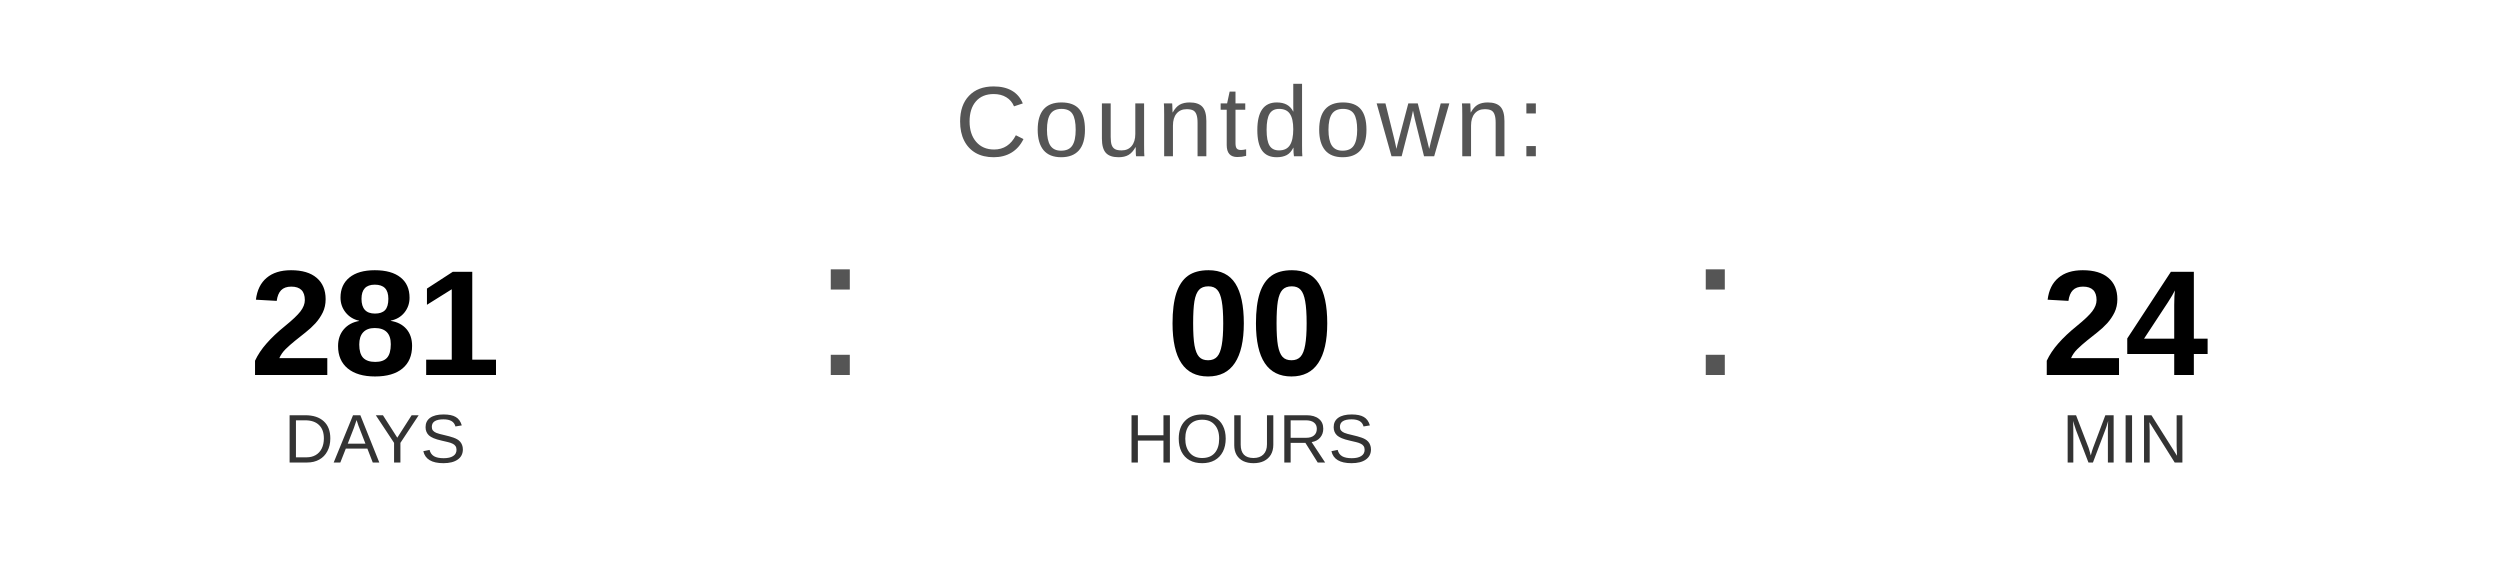
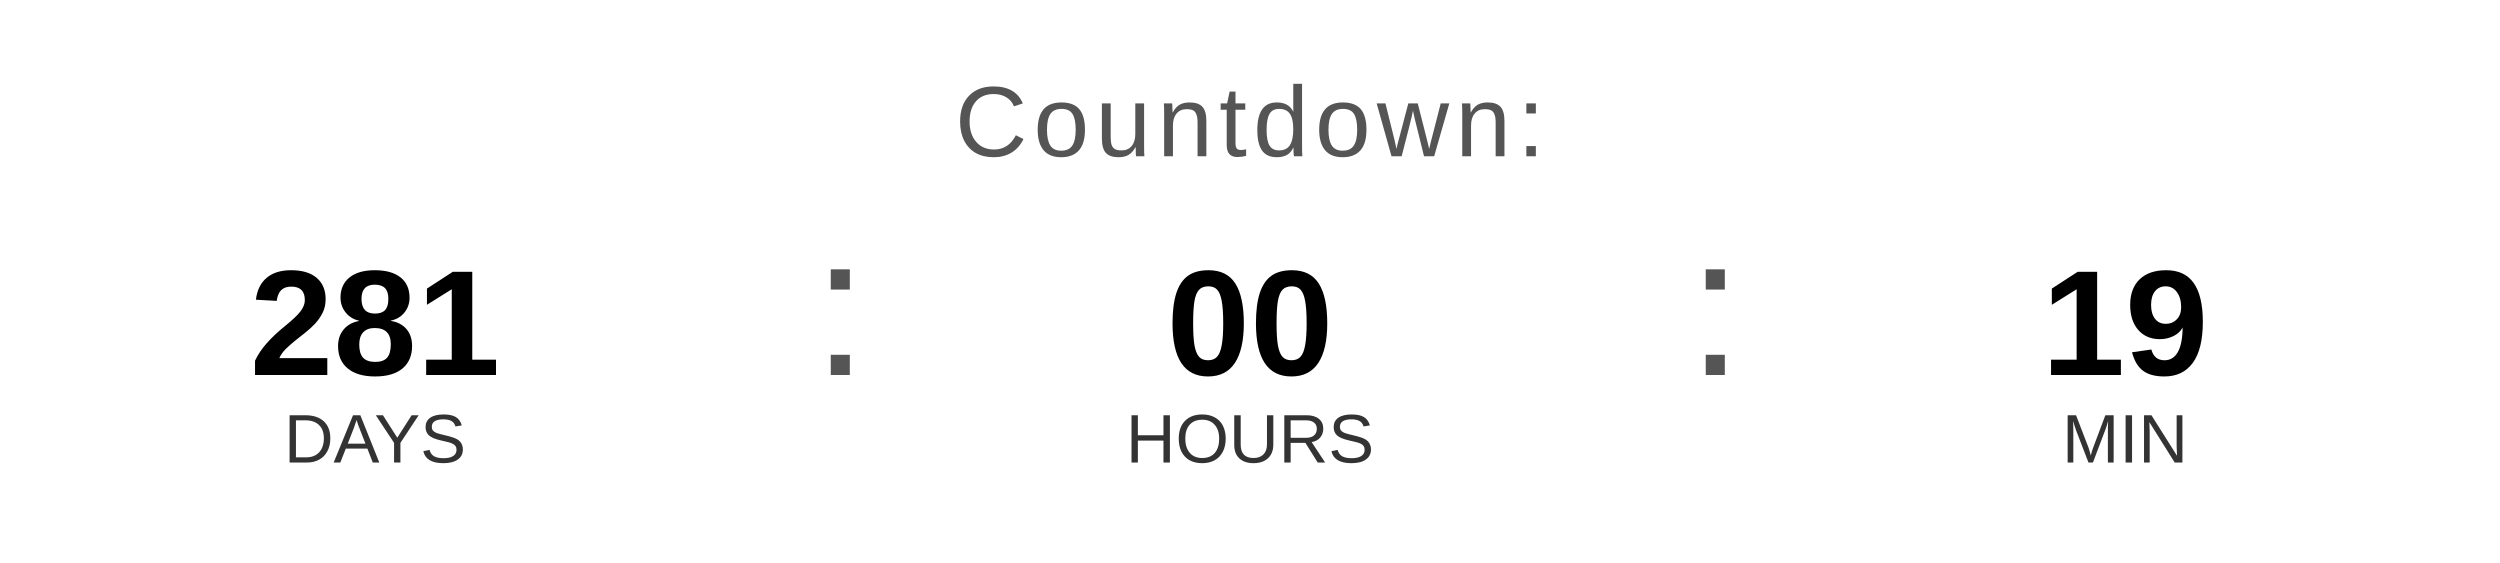
<svg xmlns="http://www.w3.org/2000/svg" width="400" height="90" viewBox="0 0 400 90">
  <text x="200" y="25" font-family="Arial, Helvetica, sans-serif" font-size="16" fill="#555555" text-anchor="middle" letter-spacing="1">
    Countdown:
  </text>
  <text x="60" y="60" font-family="Arial, Helvetica, sans-serif" font-size="24" font-weight="bold" fill="#000000" text-anchor="middle">281</text>
  <text x="60" y="74" font-family="Arial, Helvetica, sans-serif" font-size="11" fill="#333333" text-anchor="middle">DAYS</text>
  <text x="130" y="60" font-family="Arial, sans-serif" font-size="32" fill="#555555">:</text>
  <text x="200" y="60" font-family="Arial, Helvetica, sans-serif" font-size="24" font-weight="bold" fill="#000000" text-anchor="middle">00</text>
  <text x="200" y="74" font-family="Arial, Helvetica, sans-serif" font-size="11" fill="#333333" text-anchor="middle">HOURS</text>
  <text x="270" y="60" font-family="Arial, sans-serif" font-size="32" fill="#555555">:</text>
-   <text x="340" y="60" font-family="Arial, Helvetica, sans-serif" font-size="24" font-weight="bold" fill="#000000" text-anchor="middle">24</text>
+   <text x="340" y="60" font-family="Arial, Helvetica, sans-serif" font-size="24" font-weight="bold" fill="#000000" text-anchor="middle">19</text>
  <text x="340" y="74" font-family="Arial, Helvetica, sans-serif" font-size="11" fill="#333333" text-anchor="middle">MIN</text>
</svg>
